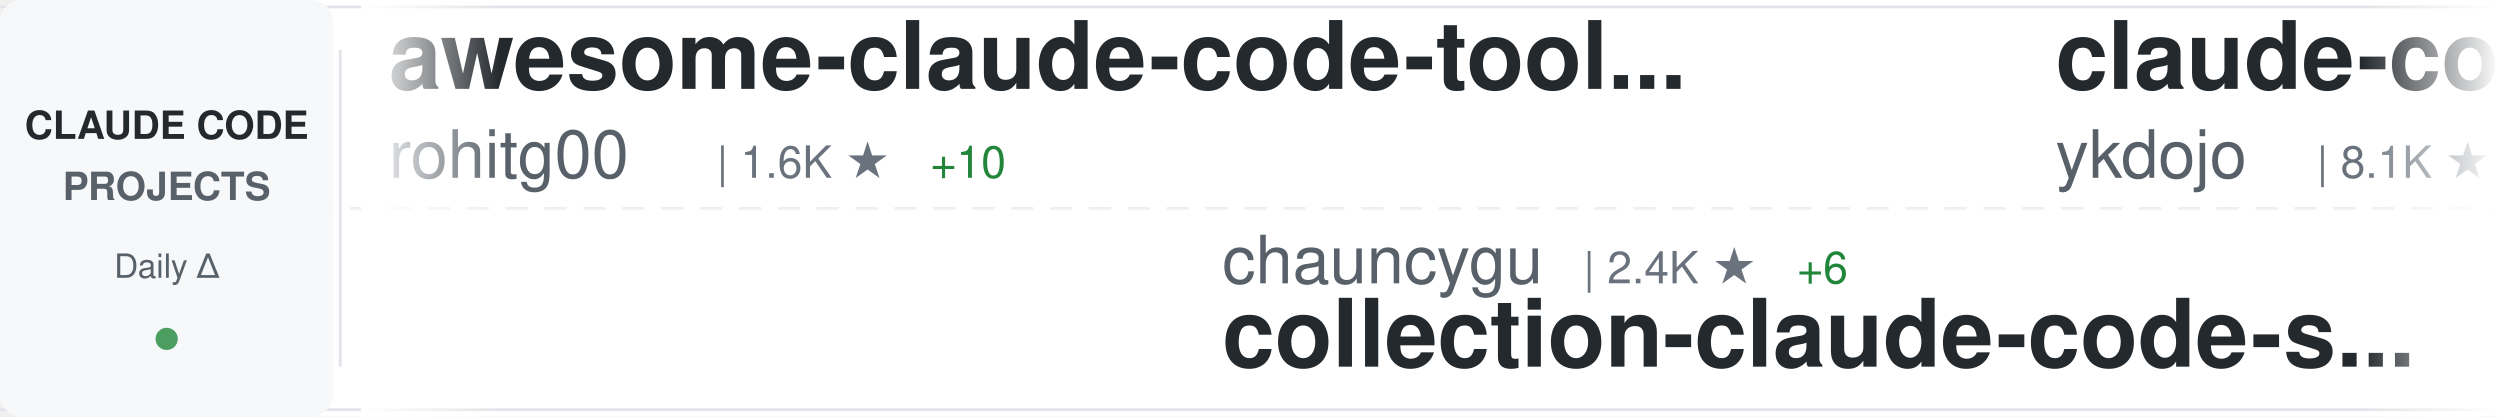
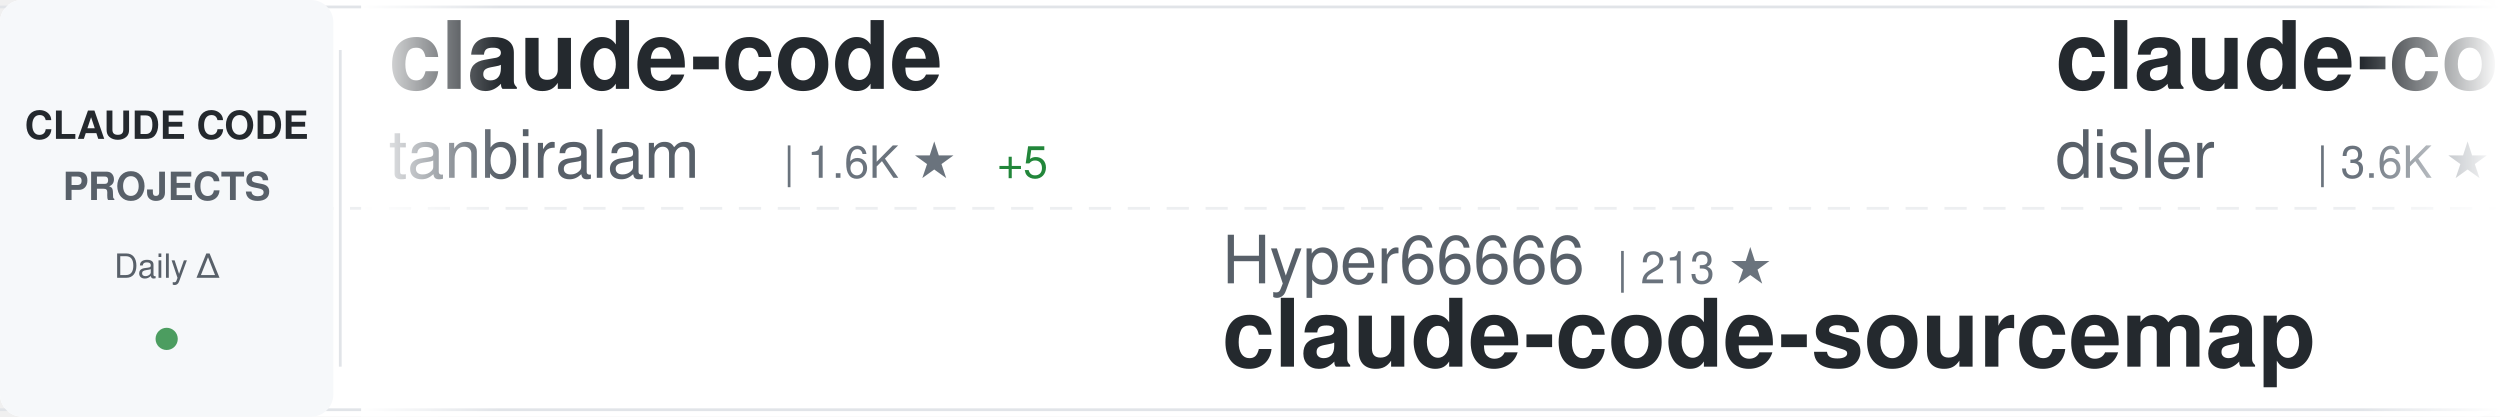
<svg xmlns="http://www.w3.org/2000/svg" width="900" height="150">
  <defs>
    <linearGradient id="awesomeLeftFade" x1="0%" y1="0%" x2="100%" y2="0%">
      <stop offset="0%" style="stop-color:#ffffff;stop-opacity:1" />
      <stop offset="100%" style="stop-color:#ffffff;stop-opacity:0" />
    </linearGradient>
    <linearGradient id="awesomeRightFade" x1="0%" y1="0%" x2="100%" y2="0%">
      <stop offset="0%" style="stop-color:#ffffff;stop-opacity:0" />
      <stop offset="100%" style="stop-color:#ffffff;stop-opacity:1" />
    </linearGradient>
  </defs>
  <rect width="900" height="150" fill="#ffffff" rx="8" />
  <rect x="0" y="2" width="900" height="1" fill="#e1e4e8" />
  <rect x="0" y="147" width="900" height="1" fill="#e1e4e8" />
  <line x1="0" y1="75" x2="900" y2="75" stroke="#e1e4e8" stroke-width="1" stroke-dasharray="8 6" opacity="0.6" />
  <rect x="0" y="0" width="120" height="150" fill="#f6f8fa" rx="8" />
  <text x="60" y="50" font-family="-apple-system, BlinkMacSystemFont, 'Segoe UI', Helvetica, Arial, sans-serif" font-size="14" font-weight="600" fill="#24292e" text-anchor="middle">CLAUDE CODE</text>
  <text x="60" y="72" font-family="-apple-system, BlinkMacSystemFont, 'Segoe UI', Helvetica, Arial, sans-serif" font-size="14" font-weight="600" fill="#586069" text-anchor="middle">PROJECTS</text>
  <text x="60" y="100" font-family="-apple-system, BlinkMacSystemFont, 'Segoe UI', Helvetica, Arial, sans-serif" font-size="12" font-weight="500" fill="#586069" text-anchor="middle">Daily Δ</text>
  <circle cx="60" cy="122" r="4" fill="#22863a" opacity="0.8" />
  <rect x="122" y="18" width="1" height="114" fill="#e1e4e8" />
  <clipPath id="awesomeTickerClip">
    <rect x="130" y="0" width="770" height="150" />
  </clipPath>
  <g clip-path="url(#awesomeTickerClip)">
    <g id="awesomeTickerItems">
      <animateTransform attributeName="transform" attributeType="XML" type="translate" from="0 0" to="-3000 0" dur="54s" repeatCount="indefinite" />
      <g transform="translate(0, 0)">
-         <text x="140" y="32" font-family="-apple-system, BlinkMacSystemFont, 'Segoe UI', Helvetica, Arial, sans-serif" font-size="34" font-weight="600" fill="#24292e">awesome-claude-code-tool...</text>
-         <text x="140" y="64" font-family="-apple-system, BlinkMacSystemFont, 'Segoe UI', Helvetica, Arial, sans-serif" font-size="24" font-weight="400" fill="#586069">rohitg00</text>
-         <text x="258" y="64" font-family="-apple-system, BlinkMacSystemFont, 'Segoe UI', Helvetica, Arial, sans-serif" font-size="16" font-weight="500" fill="#6a737d">| 1.6K ★</text>
-         <text x="335" y="64" font-family="-apple-system, BlinkMacSystemFont, 'Segoe UI', Helvetica, Arial, sans-serif" font-size="16" font-weight="500" fill="#22863a"> +10</text>
+         <text x="140" y="32" font-family="-apple-system, BlinkMacSystemFont, 'Segoe UI', Helvetica, Arial, sans-serif" font-size="34" font-weight="600" fill="#24292e">claude-code</text>
+         <text x="140" y="64" font-family="-apple-system, BlinkMacSystemFont, 'Segoe UI', Helvetica, Arial, sans-serif" font-size="24" font-weight="400" fill="#586069">tanbiralam</text>
+         <text x="282" y="64" font-family="-apple-system, BlinkMacSystemFont, 'Segoe UI', Helvetica, Arial, sans-serif" font-size="16" font-weight="500" fill="#6a737d">| 1.6K ★</text>
+         <text x="359" y="64" font-family="-apple-system, BlinkMacSystemFont, 'Segoe UI', Helvetica, Arial, sans-serif" font-size="16" font-weight="500" fill="#22863a"> +5</text>
      </g>
      <g transform="translate(300, 0)">
-         <text x="140" y="102" font-family="-apple-system, BlinkMacSystemFont, 'Segoe UI', Helvetica, Arial, sans-serif" font-size="24" font-weight="400" fill="#586069">chauncygu</text>
-         <text x="270" y="102" font-family="-apple-system, BlinkMacSystemFont, 'Segoe UI', Helvetica, Arial, sans-serif" font-size="16" font-weight="500" fill="#6a737d">| 2.4K ★</text>
-         <text x="347" y="102" font-family="-apple-system, BlinkMacSystemFont, 'Segoe UI', Helvetica, Arial, sans-serif" font-size="16" font-weight="500" fill="#22863a"> +6</text>
-         <text x="140" y="132" font-family="-apple-system, BlinkMacSystemFont, 'Segoe UI', Helvetica, Arial, sans-serif" font-size="34" font-weight="600" fill="#24292e">collection-claude-code-s...</text>
+         <text x="140" y="102" font-family="-apple-system, BlinkMacSystemFont, 'Segoe UI', Helvetica, Arial, sans-serif" font-size="24" font-weight="400" fill="#586069">Hyper66666</text>
+         <text x="282" y="102" font-family="-apple-system, BlinkMacSystemFont, 'Segoe UI', Helvetica, Arial, sans-serif" font-size="16" font-weight="500" fill="#6a737d">| 213 ★</text>
+         <text x="140" y="132" font-family="-apple-system, BlinkMacSystemFont, 'Segoe UI', Helvetica, Arial, sans-serif" font-size="34" font-weight="600" fill="#24292e">claude-code-sourcemap</text>
      </g>
      <g transform="translate(600, 0)">
-         <text x="140" y="32" font-family="-apple-system, BlinkMacSystemFont, 'Segoe UI', Helvetica, Arial, sans-serif" font-size="34" font-weight="600" fill="#24292e">claude-code-tips</text>
-         <text x="140" y="64" font-family="-apple-system, BlinkMacSystemFont, 'Segoe UI', Helvetica, Arial, sans-serif" font-size="24" font-weight="400" fill="#586069">ykdojo</text>
-         <text x="234" y="64" font-family="-apple-system, BlinkMacSystemFont, 'Segoe UI', Helvetica, Arial, sans-serif" font-size="16" font-weight="500" fill="#6a737d">| 8.1K ★</text>
-         <text x="311" y="64" font-family="-apple-system, BlinkMacSystemFont, 'Segoe UI', Helvetica, Arial, sans-serif" font-size="16" font-weight="500" fill="#22863a"> +17</text>
+         <text x="140" y="32" font-family="-apple-system, BlinkMacSystemFont, 'Segoe UI', Helvetica, Arial, sans-serif" font-size="34" font-weight="600" fill="#24292e">claude-code-hooks-master...</text>
+         <text x="140" y="64" font-family="-apple-system, BlinkMacSystemFont, 'Segoe UI', Helvetica, Arial, sans-serif" font-size="24" font-weight="400" fill="#586069">disler</text>
+         <text x="234" y="64" font-family="-apple-system, BlinkMacSystemFont, 'Segoe UI', Helvetica, Arial, sans-serif" font-size="16" font-weight="500" fill="#6a737d">| 3.6K ★</text>
+         <text x="311" y="64" font-family="-apple-system, BlinkMacSystemFont, 'Segoe UI', Helvetica, Arial, sans-serif" font-size="16" font-weight="500" fill="#22863a"> +4</text>
      </g>
      <g transform="translate(900, 0)">
-         <text x="140" y="102" font-family="-apple-system, BlinkMacSystemFont, 'Segoe UI', Helvetica, Arial, sans-serif" font-size="24" font-weight="400" fill="#586069">mehmoodosman</text>
-         <text x="306" y="102" font-family="-apple-system, BlinkMacSystemFont, 'Segoe UI', Helvetica, Arial, sans-serif" font-size="16" font-weight="500" fill="#6a737d">| 168 ★</text>
+         <text x="140" y="102" font-family="-apple-system, BlinkMacSystemFont, 'Segoe UI', Helvetica, Arial, sans-serif" font-size="24" font-weight="400" fill="#586069">claude-code-best</text>
+         <text x="354" y="102" font-family="-apple-system, BlinkMacSystemFont, 'Segoe UI', Helvetica, Arial, sans-serif" font-size="16" font-weight="500" fill="#6a737d">| 17.7K ★</text>
+         <text x="440" y="102" font-family="-apple-system, BlinkMacSystemFont, 'Segoe UI', Helvetica, Arial, sans-serif" font-size="16" font-weight="500" fill="#22863a"> +132</text>
        <text x="140" y="132" font-family="-apple-system, BlinkMacSystemFont, 'Segoe UI', Helvetica, Arial, sans-serif" font-size="34" font-weight="600" fill="#24292e">claude-code</text>
      </g>
      <g transform="translate(1200, 0)">
-         <text x="140" y="32" font-family="-apple-system, BlinkMacSystemFont, 'Segoe UI', Helvetica, Arial, sans-serif" font-size="34" font-weight="600" fill="#24292e">learn-claude-code</text>
-         <text x="140" y="64" font-family="-apple-system, BlinkMacSystemFont, 'Segoe UI', Helvetica, Arial, sans-serif" font-size="24" font-weight="400" fill="#586069">shareAI-lab</text>
-         <text x="294" y="64" font-family="-apple-system, BlinkMacSystemFont, 'Segoe UI', Helvetica, Arial, sans-serif" font-size="16" font-weight="500" fill="#6a737d">| 58.5K ★</text>
-         <text x="380" y="64" font-family="-apple-system, BlinkMacSystemFont, 'Segoe UI', Helvetica, Arial, sans-serif" font-size="16" font-weight="500" fill="#22863a"> +296</text>
+         <text x="140" y="32" font-family="-apple-system, BlinkMacSystemFont, 'Segoe UI', Helvetica, Arial, sans-serif" font-size="34" font-weight="600" fill="#24292e">claude-code-source</text>
+         <text x="140" y="64" font-family="-apple-system, BlinkMacSystemFont, 'Segoe UI', Helvetica, Arial, sans-serif" font-size="24" font-weight="400" fill="#586069">hangsman</text>
+         <text x="258" y="64" font-family="-apple-system, BlinkMacSystemFont, 'Segoe UI', Helvetica, Arial, sans-serif" font-size="16" font-weight="500" fill="#6a737d">| 768 ★</text>
+         <text x="326" y="64" font-family="-apple-system, BlinkMacSystemFont, 'Segoe UI', Helvetica, Arial, sans-serif" font-size="16" font-weight="500" fill="#22863a"> +2</text>
      </g>
      <g transform="translate(1500, 0)">
-         <text x="140" y="102" font-family="-apple-system, BlinkMacSystemFont, 'Segoe UI', Helvetica, Arial, sans-serif" font-size="24" font-weight="400" fill="#586069">oboard</text>
-         <text x="234" y="102" font-family="-apple-system, BlinkMacSystemFont, 'Segoe UI', Helvetica, Arial, sans-serif" font-size="16" font-weight="500" fill="#6a737d">| 3.1K ★</text>
-         <text x="311" y="102" font-family="-apple-system, BlinkMacSystemFont, 'Segoe UI', Helvetica, Arial, sans-serif" font-size="16" font-weight="500" fill="#22863a"> +2</text>
-         <text x="140" y="132" font-family="-apple-system, BlinkMacSystemFont, 'Segoe UI', Helvetica, Arial, sans-serif" font-size="34" font-weight="600" fill="#24292e">claude-code-rev</text>
+         <text x="140" y="102" font-family="-apple-system, BlinkMacSystemFont, 'Segoe UI', Helvetica, Arial, sans-serif" font-size="24" font-weight="400" fill="#586069">Piebald-AI</text>
+         <text x="282" y="102" font-family="-apple-system, BlinkMacSystemFont, 'Segoe UI', Helvetica, Arial, sans-serif" font-size="16" font-weight="500" fill="#6a737d">| 10.0K ★</text>
+         <text x="368" y="102" font-family="-apple-system, BlinkMacSystemFont, 'Segoe UI', Helvetica, Arial, sans-serif" font-size="16" font-weight="500" fill="#22863a"> +43</text>
+         <text x="140" y="132" font-family="-apple-system, BlinkMacSystemFont, 'Segoe UI', Helvetica, Arial, sans-serif" font-size="34" font-weight="600" fill="#24292e">claude-code-system-promp...</text>
      </g>
      <g transform="translate(1800, 0)">
-         <text x="140" y="32" font-family="-apple-system, BlinkMacSystemFont, 'Segoe UI', Helvetica, Arial, sans-serif" font-size="34" font-weight="600" fill="#24292e">andrej-karpathy-skills</text>
-         <text x="140" y="64" font-family="-apple-system, BlinkMacSystemFont, 'Segoe UI', Helvetica, Arial, sans-serif" font-size="24" font-weight="400" fill="#586069">forrestchang</text>
-         <text x="306" y="64" font-family="-apple-system, BlinkMacSystemFont, 'Segoe UI', Helvetica, Arial, sans-serif" font-size="16" font-weight="500" fill="#6a737d">| 115.9K ★</text>
-         <text x="401" y="64" font-family="-apple-system, BlinkMacSystemFont, 'Segoe UI', Helvetica, Arial, sans-serif" font-size="16" font-weight="500" fill="#22863a"> +2.9K</text>
+         <text x="140" y="32" font-family="-apple-system, BlinkMacSystemFont, 'Segoe UI', Helvetica, Arial, sans-serif" font-size="34" font-weight="600" fill="#24292e">claude-code</text>
+         <text x="140" y="64" font-family="-apple-system, BlinkMacSystemFont, 'Segoe UI', Helvetica, Arial, sans-serif" font-size="24" font-weight="400" fill="#586069">VineeTagarwaL-code</text>
+         <text x="378" y="64" font-family="-apple-system, BlinkMacSystemFont, 'Segoe UI', Helvetica, Arial, sans-serif" font-size="16" font-weight="500" fill="#6a737d">| 274 ★</text>
      </g>
      <g transform="translate(2100, 0)">
-         <text x="140" y="102" font-family="-apple-system, BlinkMacSystemFont, 'Segoe UI', Helvetica, Arial, sans-serif" font-size="24" font-weight="400" fill="#586069">affaan-m</text>
-         <text x="258" y="102" font-family="-apple-system, BlinkMacSystemFont, 'Segoe UI', Helvetica, Arial, sans-serif" font-size="16" font-weight="500" fill="#6a737d">| 174.4K ★</text>
-         <text x="353" y="102" font-family="-apple-system, BlinkMacSystemFont, 'Segoe UI', Helvetica, Arial, sans-serif" font-size="16" font-weight="500" fill="#22863a"> +792</text>
-         <text x="140" y="132" font-family="-apple-system, BlinkMacSystemFont, 'Segoe UI', Helvetica, Arial, sans-serif" font-size="34" font-weight="600" fill="#24292e">everything-claude-code</text>
+         <text x="140" y="102" font-family="-apple-system, BlinkMacSystemFont, 'Segoe UI', Helvetica, Arial, sans-serif" font-size="24" font-weight="400" fill="#586069">xorespesp</text>
+         <text x="270" y="102" font-family="-apple-system, BlinkMacSystemFont, 'Segoe UI', Helvetica, Arial, sans-serif" font-size="16" font-weight="500" fill="#6a737d">| 222 ★</text>
+         <text x="140" y="132" font-family="-apple-system, BlinkMacSystemFont, 'Segoe UI', Helvetica, Arial, sans-serif" font-size="34" font-weight="600" fill="#24292e">claude-code</text>
      </g>
      <g transform="translate(2400, 0)">
+         <text x="140" y="32" font-family="-apple-system, BlinkMacSystemFont, 'Segoe UI', Helvetica, Arial, sans-serif" font-size="34" font-weight="600" fill="#24292e">skills</text>
+         <text x="140" y="64" font-family="-apple-system, BlinkMacSystemFont, 'Segoe UI', Helvetica, Arial, sans-serif" font-size="24" font-weight="400" fill="#586069">anthropics</text>
+         <text x="282" y="64" font-family="-apple-system, BlinkMacSystemFont, 'Segoe UI', Helvetica, Arial, sans-serif" font-size="16" font-weight="500" fill="#6a737d">| 129.1K ★</text>
+         <text x="377" y="64" font-family="-apple-system, BlinkMacSystemFont, 'Segoe UI', Helvetica, Arial, sans-serif" font-size="16" font-weight="500" fill="#22863a"> +619</text>
+       </g>
+       <g transform="translate(2700, 0)">
+         <text x="140" y="102" font-family="-apple-system, BlinkMacSystemFont, 'Segoe UI', Helvetica, Arial, sans-serif" font-size="24" font-weight="400" fill="#586069">AICoderTudou</text>
+         <text x="306" y="102" font-family="-apple-system, BlinkMacSystemFont, 'Segoe UI', Helvetica, Arial, sans-serif" font-size="16" font-weight="500" fill="#6a737d">| 497 ★</text>
+         <text x="140" y="132" font-family="-apple-system, BlinkMacSystemFont, 'Segoe UI', Helvetica, Arial, sans-serif" font-size="34" font-weight="600" fill="#24292e">claude-code-tudou</text>
+       </g>
+       <g transform="translate(3000, 0)">
+         <text x="140" y="32" font-family="-apple-system, BlinkMacSystemFont, 'Segoe UI', Helvetica, Arial, sans-serif" font-size="34" font-weight="600" fill="#24292e">claude-code</text>
+         <text x="140" y="64" font-family="-apple-system, BlinkMacSystemFont, 'Segoe UI', Helvetica, Arial, sans-serif" font-size="24" font-weight="400" fill="#586069">tanbiralam</text>
+         <text x="282" y="64" font-family="-apple-system, BlinkMacSystemFont, 'Segoe UI', Helvetica, Arial, sans-serif" font-size="16" font-weight="500" fill="#6a737d">| 1.6K ★</text>
+         <text x="359" y="64" font-family="-apple-system, BlinkMacSystemFont, 'Segoe UI', Helvetica, Arial, sans-serif" font-size="16" font-weight="500" fill="#22863a"> +5</text>
+       </g>
+       <g transform="translate(3300, 0)">
+         <text x="140" y="102" font-family="-apple-system, BlinkMacSystemFont, 'Segoe UI', Helvetica, Arial, sans-serif" font-size="24" font-weight="400" fill="#586069">Hyper66666</text>
+         <text x="282" y="102" font-family="-apple-system, BlinkMacSystemFont, 'Segoe UI', Helvetica, Arial, sans-serif" font-size="16" font-weight="500" fill="#6a737d">| 213 ★</text>
+         <text x="140" y="132" font-family="-apple-system, BlinkMacSystemFont, 'Segoe UI', Helvetica, Arial, sans-serif" font-size="34" font-weight="600" fill="#24292e">claude-code-sourcemap</text>
+       </g>
+       <g transform="translate(3600, 0)">
        <text x="140" y="32" font-family="-apple-system, BlinkMacSystemFont, 'Segoe UI', Helvetica, Arial, sans-serif" font-size="34" font-weight="600" fill="#24292e">claude-code-hooks-master...</text>
        <text x="140" y="64" font-family="-apple-system, BlinkMacSystemFont, 'Segoe UI', Helvetica, Arial, sans-serif" font-size="24" font-weight="400" fill="#586069">disler</text>
        <text x="234" y="64" font-family="-apple-system, BlinkMacSystemFont, 'Segoe UI', Helvetica, Arial, sans-serif" font-size="16" font-weight="500" fill="#6a737d">| 3.6K ★</text>
-         <text x="311" y="64" font-family="-apple-system, BlinkMacSystemFont, 'Segoe UI', Helvetica, Arial, sans-serif" font-size="16" font-weight="500" fill="#22863a"> +3</text>
-       </g>
-       <g transform="translate(2700, 0)">
-         <text x="140" y="102" font-family="-apple-system, BlinkMacSystemFont, 'Segoe UI', Helvetica, Arial, sans-serif" font-size="24" font-weight="400" fill="#586069">AprilNEA</text>
-         <text x="258" y="102" font-family="-apple-system, BlinkMacSystemFont, 'Segoe UI', Helvetica, Arial, sans-serif" font-size="16" font-weight="500" fill="#6a737d">| 377 ★</text>
-         <text x="140" y="132" font-family="-apple-system, BlinkMacSystemFont, 'Segoe UI', Helvetica, Arial, sans-serif" font-size="34" font-weight="600" fill="#24292e">claude-code-source</text>
-       </g>
-       <g transform="translate(3000, 0)">
-         <text x="140" y="32" font-family="-apple-system, BlinkMacSystemFont, 'Segoe UI', Helvetica, Arial, sans-serif" font-size="34" font-weight="600" fill="#24292e">awesome-claude-code-tool...</text>
-         <text x="140" y="64" font-family="-apple-system, BlinkMacSystemFont, 'Segoe UI', Helvetica, Arial, sans-serif" font-size="24" font-weight="400" fill="#586069">rohitg00</text>
-         <text x="258" y="64" font-family="-apple-system, BlinkMacSystemFont, 'Segoe UI', Helvetica, Arial, sans-serif" font-size="16" font-weight="500" fill="#6a737d">| 1.6K ★</text>
-         <text x="335" y="64" font-family="-apple-system, BlinkMacSystemFont, 'Segoe UI', Helvetica, Arial, sans-serif" font-size="16" font-weight="500" fill="#22863a"> +10</text>
-       </g>
-       <g transform="translate(3300, 0)">
-         <text x="140" y="102" font-family="-apple-system, BlinkMacSystemFont, 'Segoe UI', Helvetica, Arial, sans-serif" font-size="24" font-weight="400" fill="#586069">chauncygu</text>
-         <text x="270" y="102" font-family="-apple-system, BlinkMacSystemFont, 'Segoe UI', Helvetica, Arial, sans-serif" font-size="16" font-weight="500" fill="#6a737d">| 2.4K ★</text>
-         <text x="347" y="102" font-family="-apple-system, BlinkMacSystemFont, 'Segoe UI', Helvetica, Arial, sans-serif" font-size="16" font-weight="500" fill="#22863a"> +6</text>
-         <text x="140" y="132" font-family="-apple-system, BlinkMacSystemFont, 'Segoe UI', Helvetica, Arial, sans-serif" font-size="34" font-weight="600" fill="#24292e">collection-claude-code-s...</text>
-       </g>
-       <g transform="translate(3600, 0)">
-         <text x="140" y="32" font-family="-apple-system, BlinkMacSystemFont, 'Segoe UI', Helvetica, Arial, sans-serif" font-size="34" font-weight="600" fill="#24292e">claude-code-tips</text>
-         <text x="140" y="64" font-family="-apple-system, BlinkMacSystemFont, 'Segoe UI', Helvetica, Arial, sans-serif" font-size="24" font-weight="400" fill="#586069">ykdojo</text>
-         <text x="234" y="64" font-family="-apple-system, BlinkMacSystemFont, 'Segoe UI', Helvetica, Arial, sans-serif" font-size="16" font-weight="500" fill="#6a737d">| 8.1K ★</text>
-         <text x="311" y="64" font-family="-apple-system, BlinkMacSystemFont, 'Segoe UI', Helvetica, Arial, sans-serif" font-size="16" font-weight="500" fill="#22863a"> +17</text>
+         <text x="311" y="64" font-family="-apple-system, BlinkMacSystemFont, 'Segoe UI', Helvetica, Arial, sans-serif" font-size="16" font-weight="500" fill="#22863a"> +4</text>
      </g>
      <g transform="translate(3900, 0)">
-         <text x="140" y="102" font-family="-apple-system, BlinkMacSystemFont, 'Segoe UI', Helvetica, Arial, sans-serif" font-size="24" font-weight="400" fill="#586069">mehmoodosman</text>
-         <text x="306" y="102" font-family="-apple-system, BlinkMacSystemFont, 'Segoe UI', Helvetica, Arial, sans-serif" font-size="16" font-weight="500" fill="#6a737d">| 168 ★</text>
+         <text x="140" y="102" font-family="-apple-system, BlinkMacSystemFont, 'Segoe UI', Helvetica, Arial, sans-serif" font-size="24" font-weight="400" fill="#586069">claude-code-best</text>
+         <text x="354" y="102" font-family="-apple-system, BlinkMacSystemFont, 'Segoe UI', Helvetica, Arial, sans-serif" font-size="16" font-weight="500" fill="#6a737d">| 17.7K ★</text>
+         <text x="440" y="102" font-family="-apple-system, BlinkMacSystemFont, 'Segoe UI', Helvetica, Arial, sans-serif" font-size="16" font-weight="500" fill="#22863a"> +132</text>
        <text x="140" y="132" font-family="-apple-system, BlinkMacSystemFont, 'Segoe UI', Helvetica, Arial, sans-serif" font-size="34" font-weight="600" fill="#24292e">claude-code</text>
      </g>
    </g>
  </g>
  <rect x="130" y="0" width="50" height="150" fill="url(#awesomeLeftFade)" />
  <rect x="850" y="0" width="50" height="150" fill="url(#awesomeRightFade)" />
</svg>
